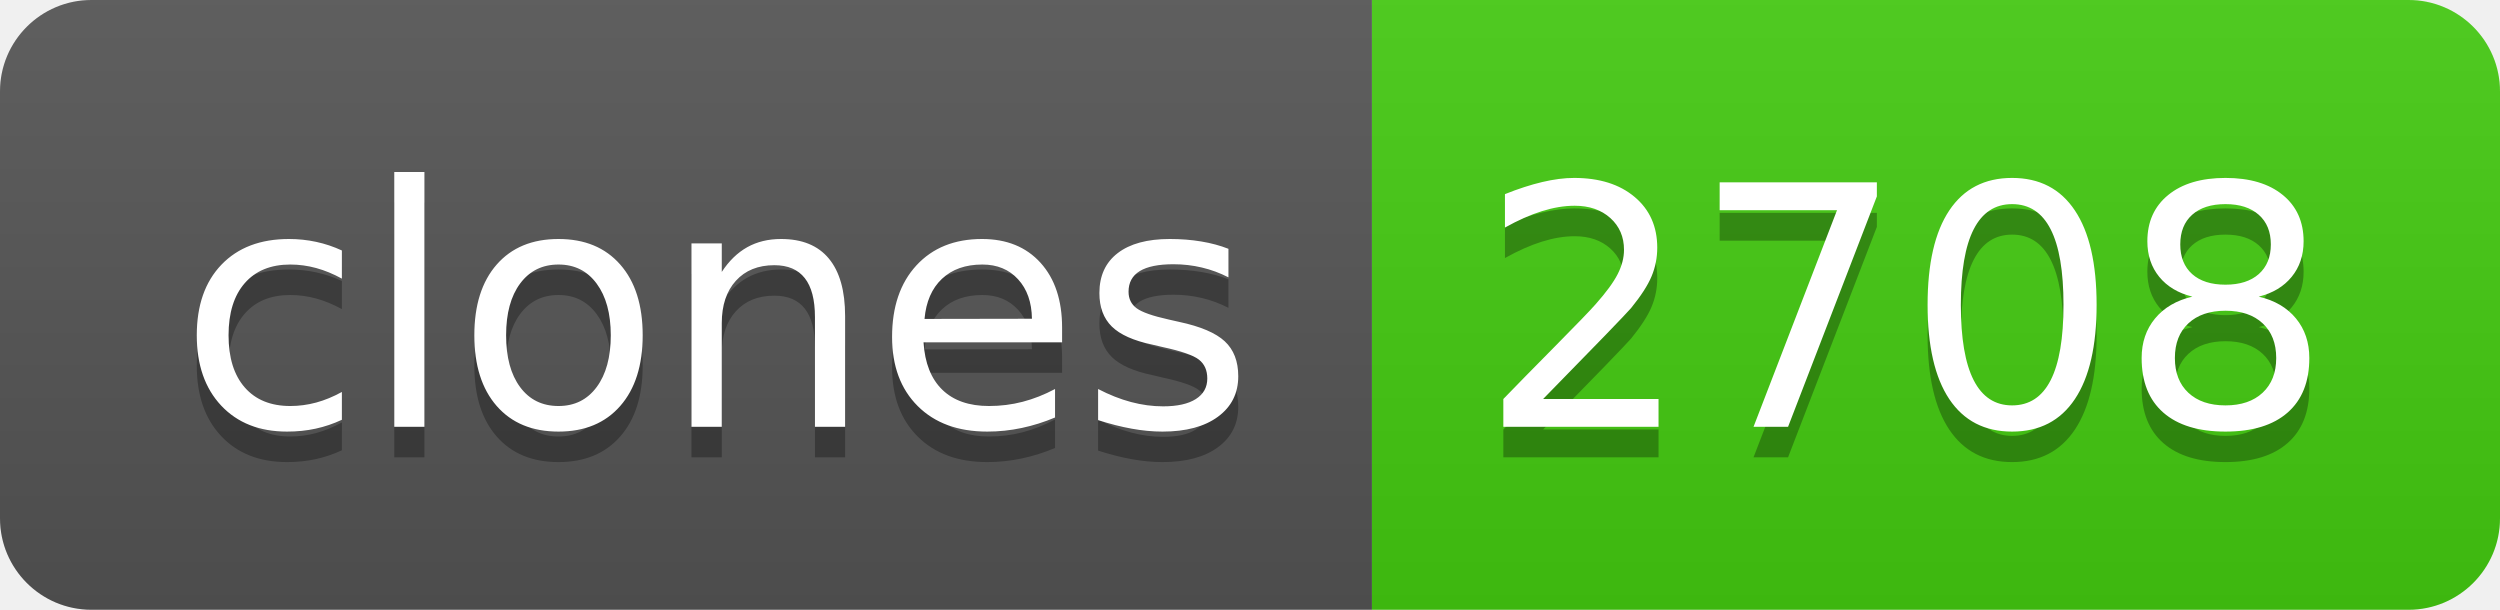
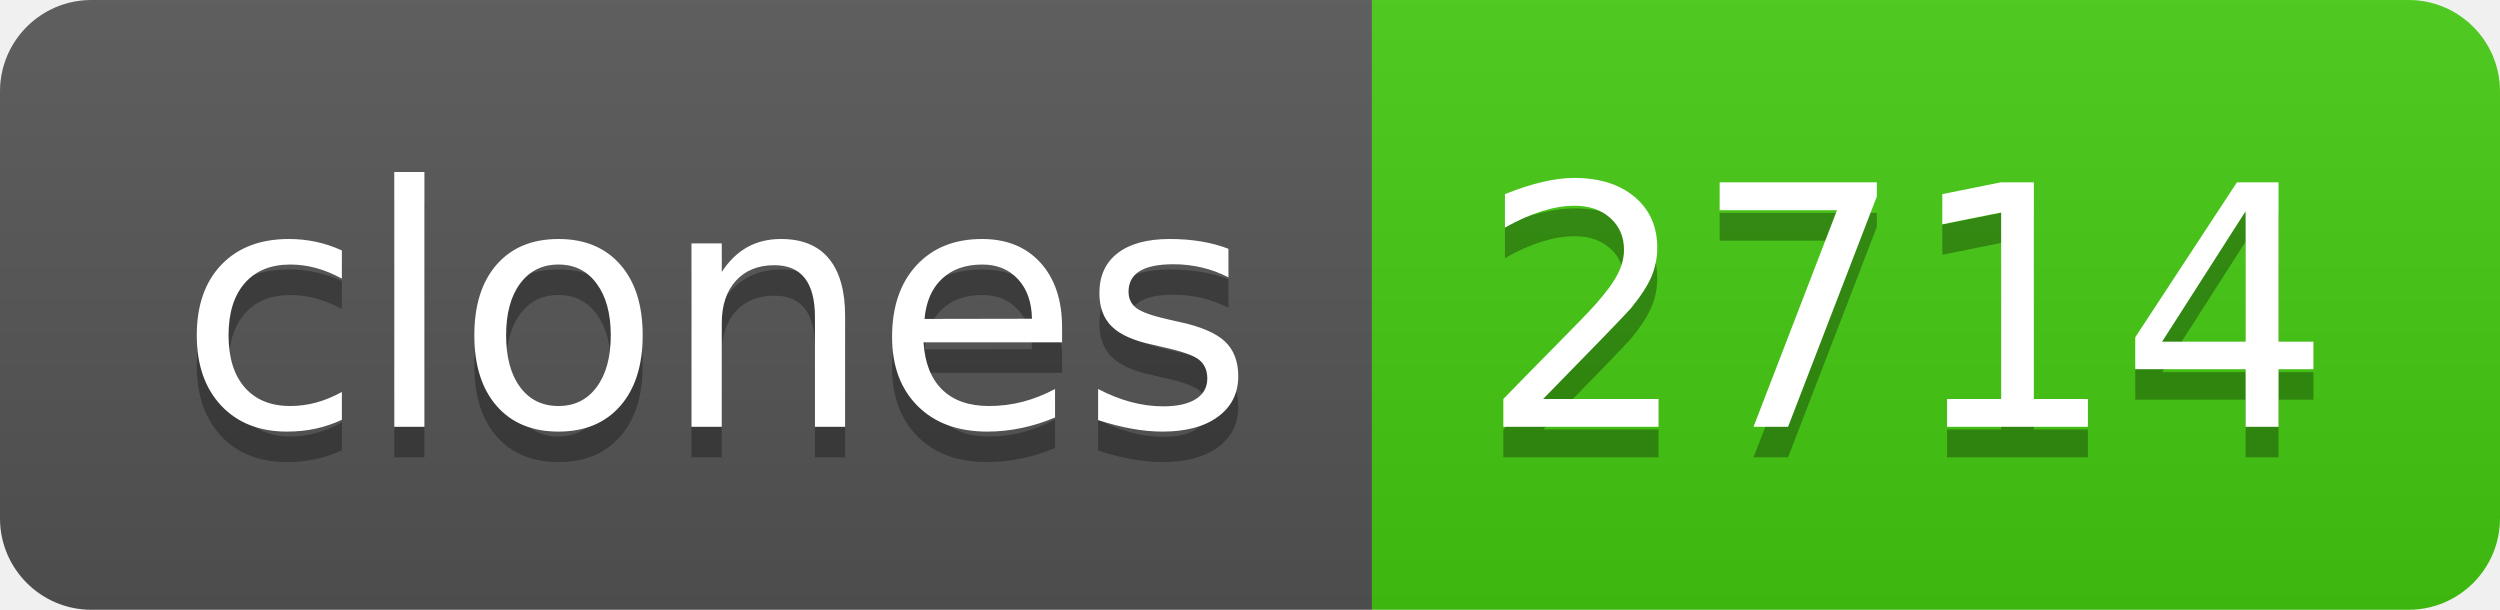
- <svg xmlns="http://www.w3.org/2000/svg" width="82" height="20" role="img" aria-label="clones: 2708">
+ <svg xmlns="http://www.w3.org/2000/svg" width="82" height="20" role="img" aria-label="clones: 2714">
  <linearGradient id="s" x2="0" y2="100%">
    <stop offset="0" stop-color="#bbb" stop-opacity=".1" />
    <stop offset="1" stop-opacity=".1" />
  </linearGradient>
  <clipPath id="r">
    <rect width="82" height="20" rx="3" fill="#fff" />
  </clipPath>
  <g clip-path="url(#r)">
    <rect width="45" height="20" fill="#555" />
    <rect x="45" width="37" height="20" fill="#4c1" />
    <rect width="82" height="20" fill="url(#s)" />
  </g>
  <g fill="#fff" text-anchor="middle" font-family="Verdana,Geneva,DejaVu Sans,sans-serif" text-rendering="geometricPrecision" font-size="110">
    <text aria-hidden="true" x="235" y="150" fill="#010101" fill-opacity=".3" transform="scale(.1)" textLength="350">clones</text>
    <text x="235" y="140" transform="scale(.1)" fill="#fff" textLength="350">clones</text>
-     <text aria-hidden="true" x="625" y="150" fill="#010101" fill-opacity=".3" transform="scale(.1)" textLength="270">2708</text>
-     <text x="625" y="140" transform="scale(.1)" fill="#fff" textLength="270">2708</text>
+     <text aria-hidden="true" x="625" y="150" fill="#010101" fill-opacity=".3" transform="scale(.1)" textLength="270">2714</text>
+     <text x="625" y="140" transform="scale(.1)" fill="#fff" textLength="270">2714</text>
  </g>
</svg>
